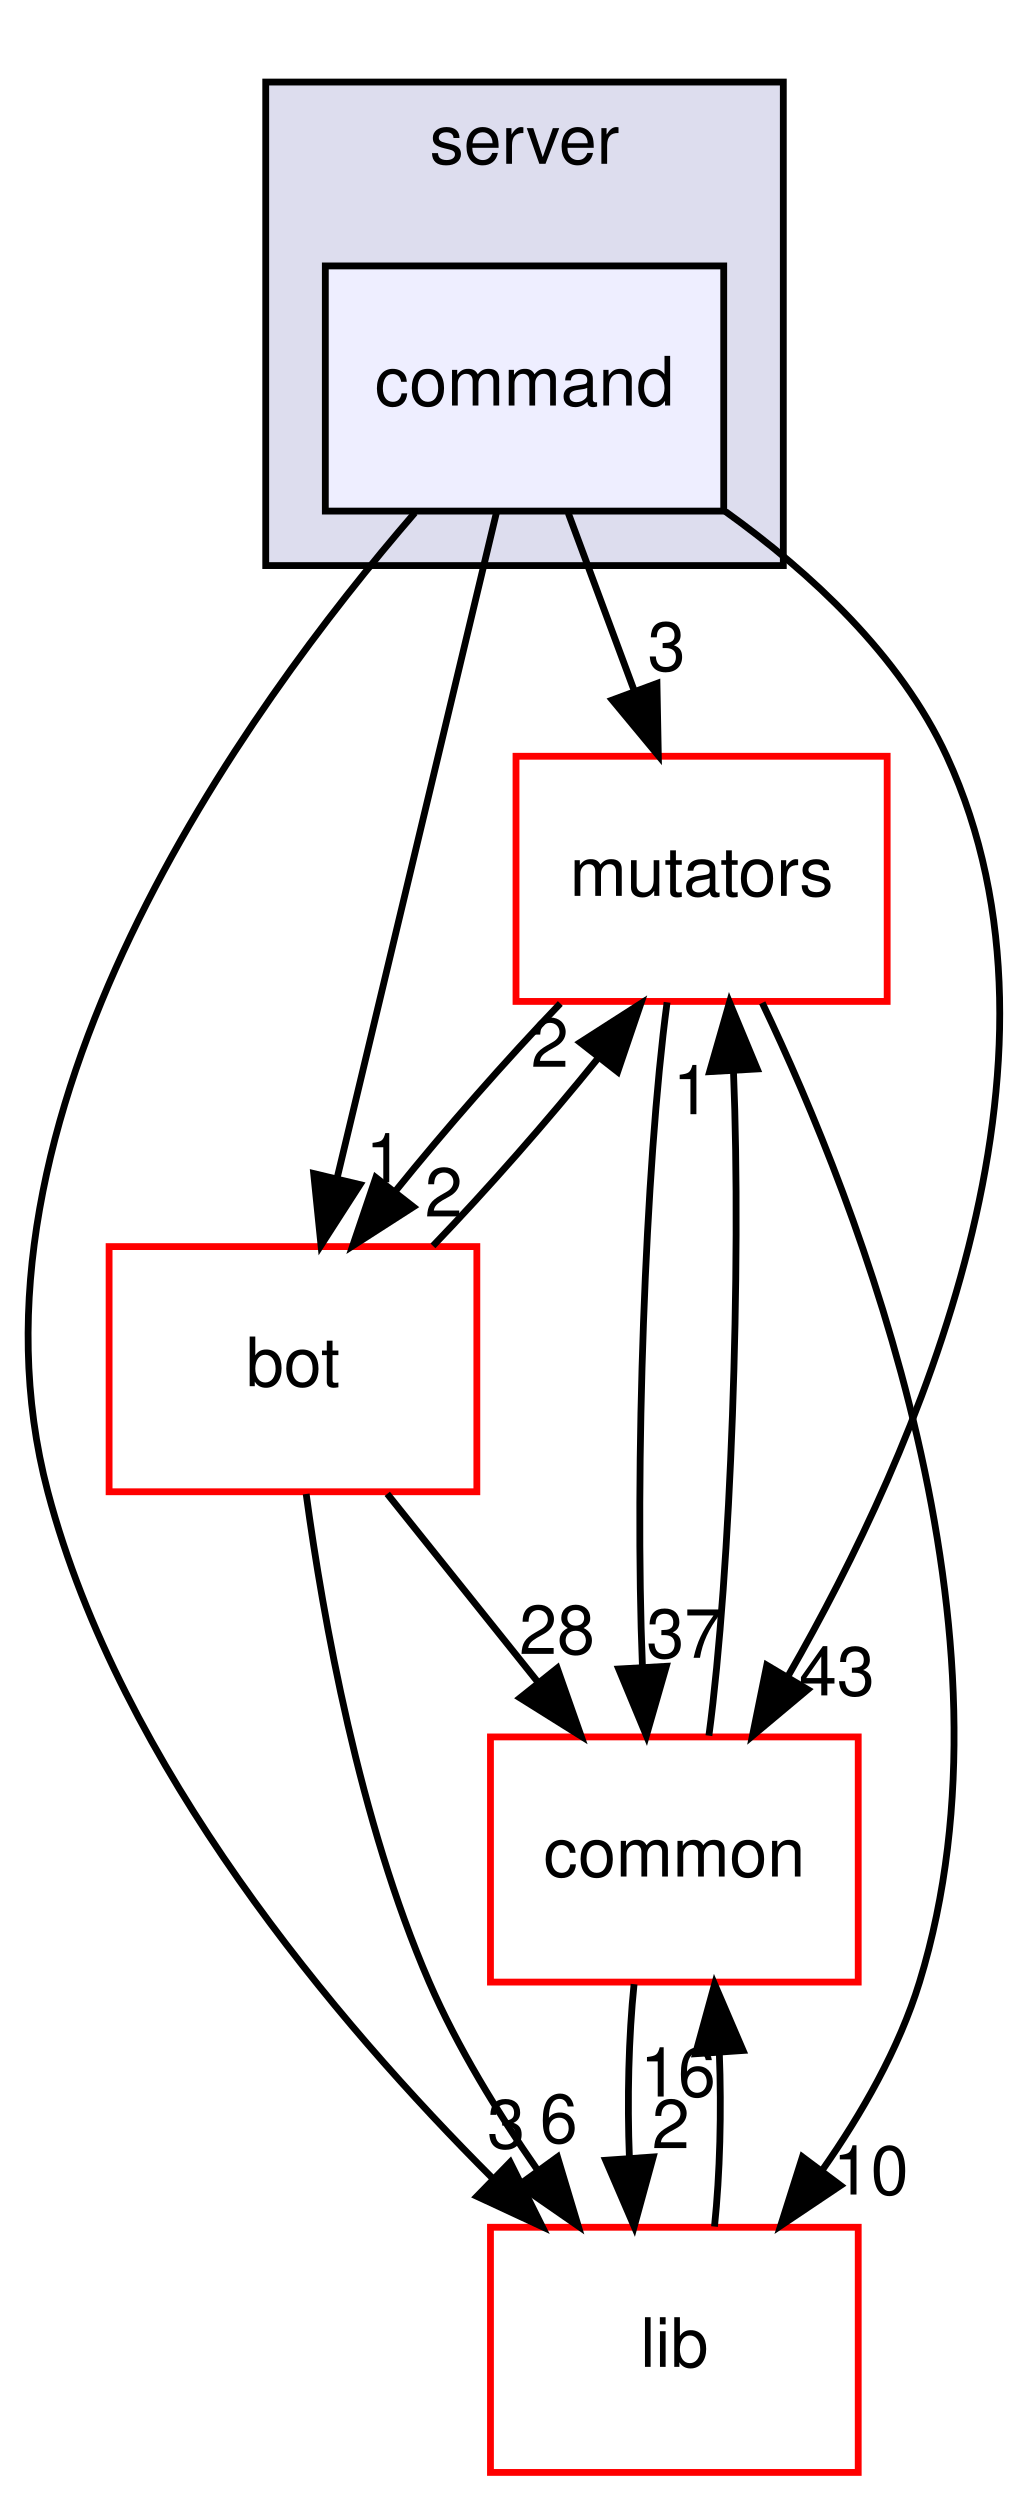
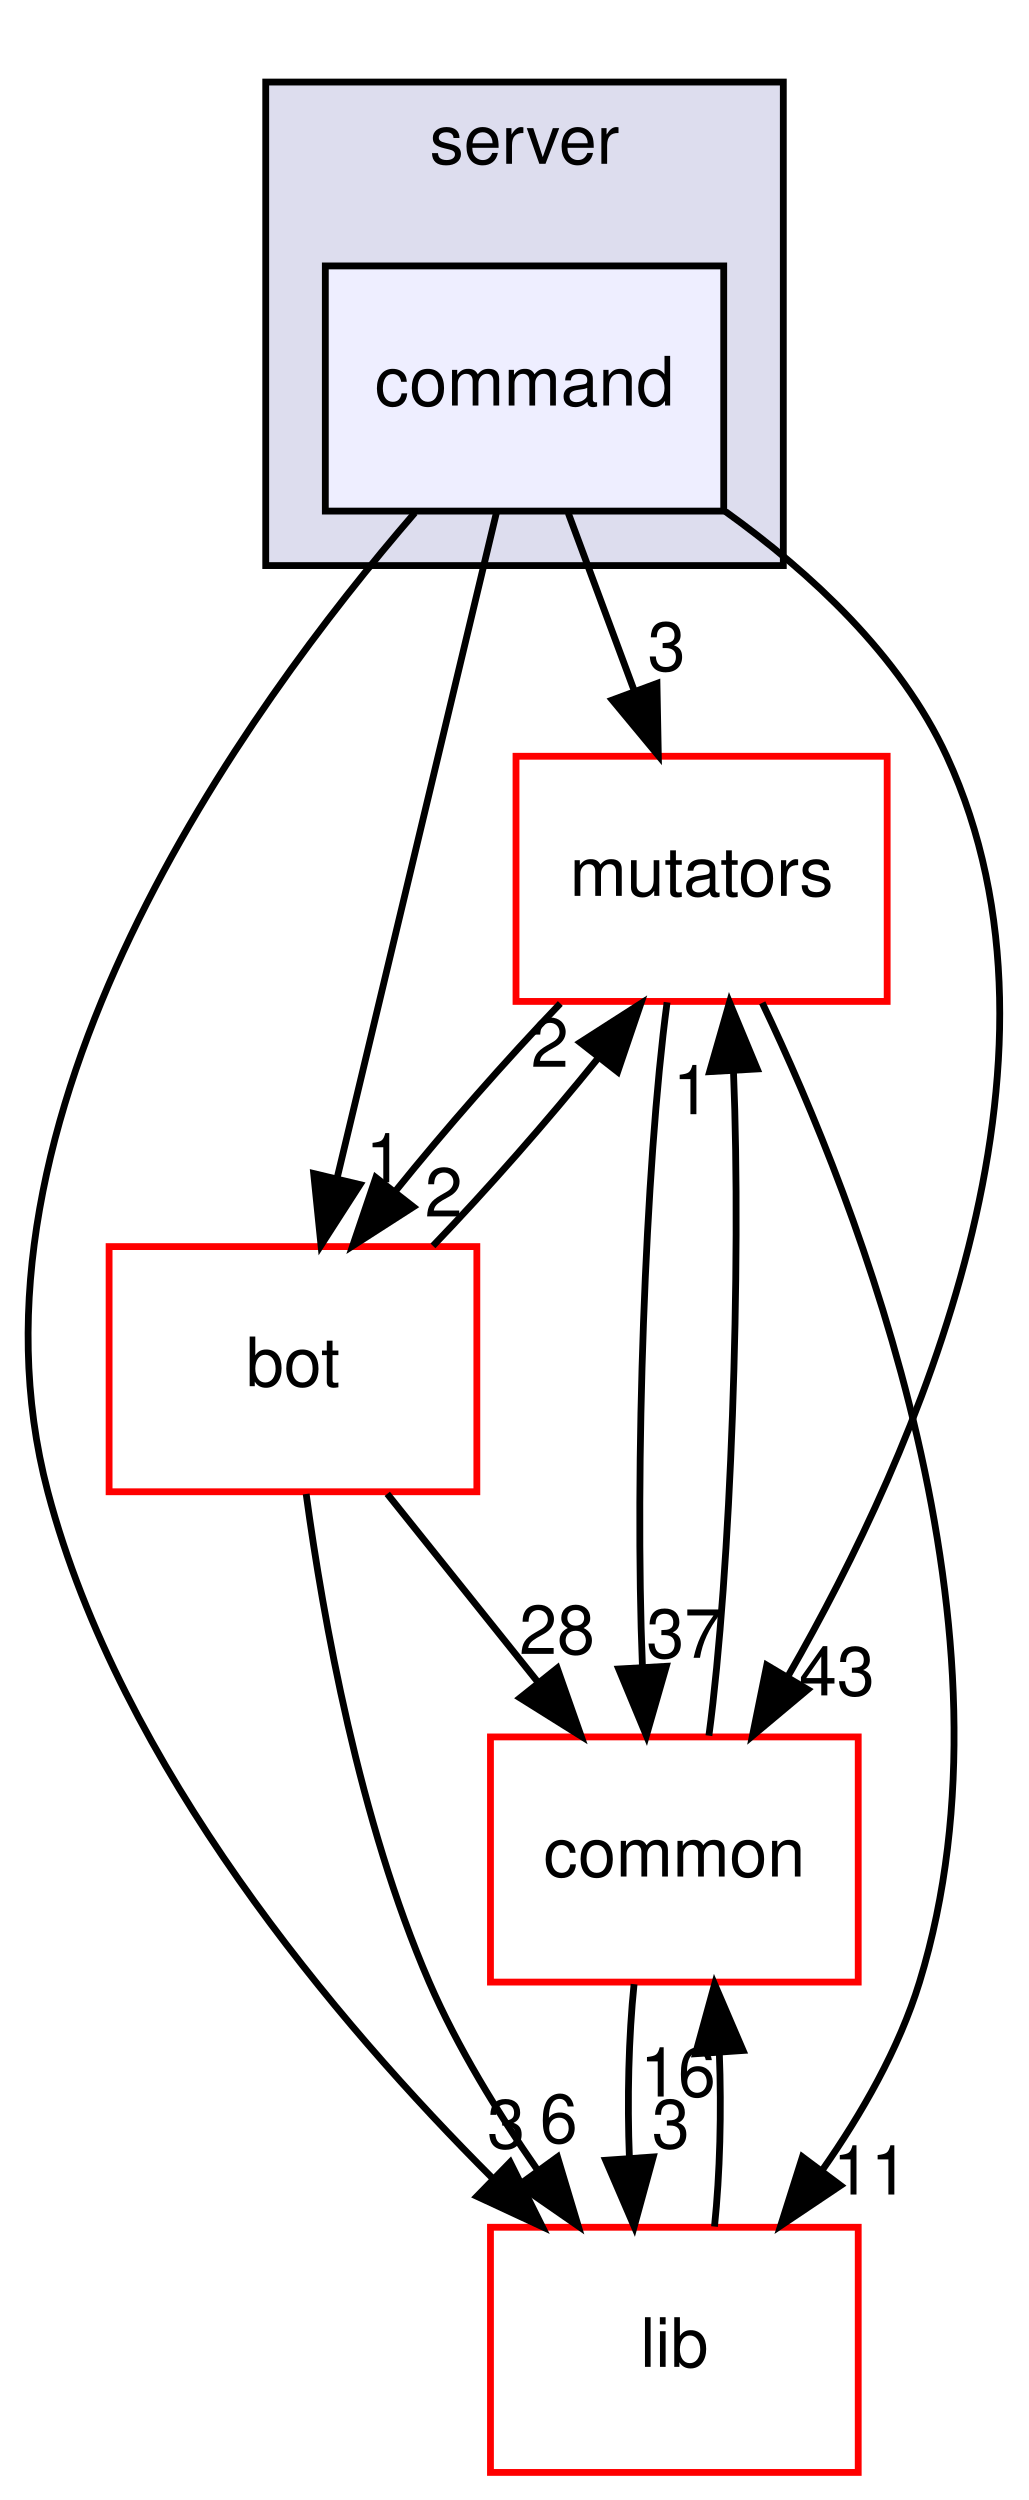
<svg xmlns="http://www.w3.org/2000/svg" xmlns:xlink="http://www.w3.org/1999/xlink" width="151pt" height="367pt" viewBox="0.00 0.00 151.04 367.00">
  <g id="graph0" class="graph" transform="scale(1 1) rotate(0) translate(4 363)">
    <g id="clust1" class="cluster">
      <g id="a_clust1">
        <a xlink:href="dir_41e1742e44e2de38b3bc91f993fed282.html" target="_top" xlink:title="server">
          <polygon fill="#ddddee" stroke="black" points="35.02,-280 35.02,-351 111.02,-351 111.02,-280 35.02,-280" />
          <text text-anchor="middle" x="73.02" y="-339" font-family="Helvetica,sans-Serif" font-size="10.00">server</text>
        </a>
      </g>
    </g>
    <g id="node1" class="node">
      <g id="a_node1">
        <a xlink:href="dir_8a87120786ccfc907eed32da78bf9505.html" target="_top" xlink:title="command">
          <polygon fill="#eeeeff" stroke="black" points="102.27,-324 43.77,-324 43.77,-288 102.27,-288 102.27,-324" />
          <text text-anchor="middle" x="73.02" y="-303.5" font-family="Helvetica,sans-Serif" font-size="10.00">command</text>
        </a>
      </g>
    </g>
    <g id="node2" class="node">
      <g id="a_node2">
        <a xlink:href="dir_59526edd3ffea80c81ba0dd8a5822cc1.html" target="_top" xlink:title="mutators">
          <polygon fill="none" stroke="red" points="126.27,-252 71.77,-252 71.77,-216 126.27,-216 126.27,-252" />
          <text text-anchor="middle" x="99.02" y="-231.5" font-family="Helvetica,sans-Serif" font-size="10.00">mutators</text>
        </a>
      </g>
    </g>
    <g id="edge8" class="edge">
      <path fill="none" stroke="black" d="M79.447,-287.697C82.375,-279.813 85.907,-270.304 89.16,-261.546" />
      <polygon fill="black" stroke="black" points="92.466,-262.697 92.667,-252.104 85.904,-260.26 92.466,-262.697" />
      <g id="a_edge8-headlabel">
        <a xlink:href="dir_000095_000097.html" target="_top" xlink:title="3">
          <text text-anchor="middle" x="93.876" y="-264.556" font-family="Helvetica,sans-Serif" font-size="10.00">3</text>
        </a>
      </g>
    </g>
    <g id="node3" class="node">
      <g id="a_node3">
        <a xlink:href="dir_7318b2fb7c051dcf4be3004ea6618cfd.html" target="_top" xlink:title="bot">
          <polygon fill="none" stroke="red" points="66.02,-180 12.02,-180 12.02,-144 66.02,-144 66.02,-180" />
          <text text-anchor="middle" x="39.02" y="-159.5" font-family="Helvetica,sans-Serif" font-size="10.00">bot</text>
        </a>
      </g>
    </g>
    <g id="edge9" class="edge">
      <path fill="none" stroke="black" d="M68.919,-287.871C63.099,-263.564 52.385,-218.819 45.488,-190.013" />
      <polygon fill="black" stroke="black" points="48.868,-189.099 43.136,-180.189 42.061,-190.729 48.868,-189.099" />
      <g id="a_edge9-headlabel">
        <a xlink:href="dir_000095_000091.html" target="_top" xlink:title="1">
          <text text-anchor="middle" x="52.467" y="-189.434" font-family="Helvetica,sans-Serif" font-size="10.00">1</text>
        </a>
      </g>
    </g>
    <g id="node4" class="node">
      <g id="a_node4">
        <a xlink:href="dir_97aefd0d527b934f1d99a682da8fe6a9.html" target="_top" xlink:title="lib">
          <polygon fill="none" stroke="red" points="122.02,-36 68.02,-36 68.02,-0 122.02,-0 122.02,-36" />
          <text text-anchor="middle" x="95.02" y="-15.5" font-family="Helvetica,sans-Serif" font-size="10.00">lib</text>
        </a>
      </g>
    </g>
    <g id="edge10" class="edge">
      <path fill="none" stroke="black" d="M56.927,-287.763C32.038,-258.961 -11.489,-198.803 3.02,-144 13.724,-103.573 45.264,-66.22 68.442,-43.074" />
      <polygon fill="black" stroke="black" points="70.911,-45.554 75.636,-36.072 66.029,-40.538 70.911,-45.554" />
      <g id="a_edge10-headlabel">
        <a xlink:href="dir_000095_000005.html" target="_top" xlink:title="3">
          <text text-anchor="middle" x="70.315" y="-47.596" font-family="Helvetica,sans-Serif" font-size="10.00">3</text>
        </a>
      </g>
    </g>
    <g id="node5" class="node">
      <g id="a_node5">
        <a xlink:href="dir_bdd9a5d540de89e9fe90efdfc6973a4f.html" target="_top" xlink:title="common">
          <polygon fill="none" stroke="red" points="122.02,-108 68.02,-108 68.02,-72 122.02,-72 122.02,-108" />
          <text text-anchor="middle" x="95.02" y="-87.5" font-family="Helvetica,sans-Serif" font-size="10.00">common</text>
        </a>
      </g>
    </g>
    <g id="edge11" class="edge">
      <path fill="none" stroke="black" d="M102.525,-287.937C115.002,-278.988 128.206,-266.79 135.02,-252 155.752,-207.003 130.562,-149.783 111.803,-117.084" />
      <polygon fill="black" stroke="black" points="114.609,-114.955 106.486,-108.152 108.594,-118.535 114.609,-114.955" />
      <g id="a_edge11-headlabel">
        <a xlink:href="dir_000095_000001.html" target="_top" xlink:title="43">
          <text text-anchor="middle" x="118.887" y="-114.091" font-family="Helvetica,sans-Serif" font-size="10.00">43</text>
        </a>
      </g>
    </g>
    <g id="edge1" class="edge">
      <path fill="none" stroke="black" d="M78.273,-215.697C70.296,-207.389 61.431,-197.277 54.063,-188.141" />
      <polygon fill="black" stroke="black" points="56.7,-185.831 47.786,-180.104 51.184,-190.14 56.7,-185.831" />
      <g id="a_edge1-headlabel">
        <a xlink:href="dir_000097_000091.html" target="_top" xlink:title="2">
          <text text-anchor="middle" x="61.15" y="-184.416" font-family="Helvetica,sans-Serif" font-size="10.00">2</text>
        </a>
      </g>
    </g>
    <g id="edge2" class="edge">
      <path fill="none" stroke="black" d="M107.927,-215.796C122.128,-186.034 146.768,-123.21 131.02,-72 128.011,-62.215 122.513,-52.616 116.705,-44.334" />
      <polygon fill="black" stroke="black" points="119.427,-42.131 110.63,-36.226 113.825,-46.328 119.427,-42.131" />
      <g id="a_edge2-headlabel">
-         <a xlink:href="dir_000097_000005.html" target="_top" xlink:title="10">
-           <text text-anchor="middle" x="123.855" y="-40.805" font-family="Helvetica,sans-Serif" font-size="10.00">10</text>
+         <a xlink:href="dir_000097_000005.html" target="_top" xlink:title="11">
+           <text text-anchor="middle" x="123.855" y="-40.805" font-family="Helvetica,sans-Serif" font-size="10.00">11</text>
        </a>
      </g>
    </g>
    <g id="edge3" class="edge">
      <path fill="none" stroke="black" d="M93.953,-215.871C90.713,-191.67 89.169,-147.211 90.333,-118.393" />
      <polygon fill="black" stroke="black" points="93.84,-118.372 90.913,-108.189 86.851,-117.974 93.84,-118.372" />
      <g id="a_edge3-headlabel">
        <a xlink:href="dir_000097_000001.html" target="_top" xlink:title="37">
          <text text-anchor="middle" x="96.47" y="-119.622" font-family="Helvetica,sans-Serif" font-size="10.00">37</text>
        </a>
      </g>
    </g>
    <g id="edge4" class="edge">
      <path fill="none" stroke="black" d="M59.576,-180.104C67.539,-188.383 76.408,-198.488 83.8,-207.64" />
      <polygon fill="black" stroke="black" points="81.186,-209.978 90.105,-215.697 86.698,-205.664 81.186,-209.978" />
      <g id="a_edge4-headlabel">
        <a xlink:href="dir_000091_000097.html" target="_top" xlink:title="2">
          <text text-anchor="middle" x="76.734" y="-206.397" font-family="Helvetica,sans-Serif" font-size="10.00">2</text>
        </a>
      </g>
    </g>
    <g id="edge5" class="edge">
      <path fill="none" stroke="black" d="M40.958,-143.675C43.456,-125.291 48.758,-95.686 59.02,-72 63.156,-62.455 69.074,-52.812 74.92,-44.415" />
      <polygon fill="black" stroke="black" points="77.862,-46.319 80.909,-36.172 72.199,-42.205 77.862,-46.319" />
      <g id="a_edge5-headlabel">
        <a xlink:href="dir_000091_000005.html" target="_top" xlink:title="6">
          <text text-anchor="middle" x="78.046" y="-48.397" font-family="Helvetica,sans-Serif" font-size="10.00">6</text>
        </a>
      </g>
    </g>
    <g id="edge6" class="edge">
      <path fill="none" stroke="black" d="M52.863,-143.697C59.509,-135.389 67.599,-125.277 74.908,-116.141" />
      <polygon fill="black" stroke="black" points="77.823,-118.099 81.337,-108.104 72.357,-113.727 77.823,-118.099" />
      <g id="a_edge6-headlabel">
        <a xlink:href="dir_000091_000001.html" target="_top" xlink:title="28">
          <text text-anchor="middle" x="77.794" y="-120.18" font-family="Helvetica,sans-Serif" font-size="10.00">28</text>
        </a>
      </g>
    </g>
    <g id="edge7" class="edge">
      <path fill="none" stroke="black" d="M100.915,-36.104C101.721,-43.791 101.957,-53.054 101.624,-61.665" />
      <polygon fill="black" stroke="black" points="98.129,-61.48 100.936,-71.697 105.112,-61.96 98.129,-61.48" />
      <g id="a_edge7-headlabel">
        <a xlink:href="dir_000005_000001.html" target="_top" xlink:title="16">
          <text text-anchor="middle" x="95.542" y="-55.2" font-family="Helvetica,sans-Serif" font-size="10.00">16</text>
        </a>
      </g>
    </g>
    <g id="edge12" class="edge">
      <path fill="none" stroke="black" d="M100.095,-108.189C103.333,-132.424 104.873,-176.888 103.705,-205.679" />
      <polygon fill="black" stroke="black" points="100.199,-205.688 103.122,-215.871 107.187,-206.087 100.199,-205.688" />
      <g id="a_edge12-headlabel">
        <a xlink:href="dir_000001_000097.html" target="_top" xlink:title="1">
          <text text-anchor="middle" x="97.569" y="-199.437" font-family="Helvetica,sans-Serif" font-size="10.00">1</text>
        </a>
      </g>
    </g>
    <g id="edge13" class="edge">
      <path fill="none" stroke="black" d="M89.105,-71.697C88.309,-63.983 88.082,-54.712 88.425,-46.112" />
      <polygon fill="black" stroke="black" points="91.919,-46.324 89.125,-36.104 84.936,-45.836 91.919,-46.324" />
      <g id="a_edge13-headlabel">
-         <a xlink:href="dir_000001_000005.html" target="_top" xlink:title="2">
-           <text text-anchor="middle" x="94.5" y="-47.608" font-family="Helvetica,sans-Serif" font-size="10.00">2</text>
+         <a xlink:href="dir_000001_000005.html" target="_top" xlink:title="3">
+           <text text-anchor="middle" x="94.5" y="-47.608" font-family="Helvetica,sans-Serif" font-size="10.00">3</text>
        </a>
      </g>
    </g>
  </g>
</svg>
